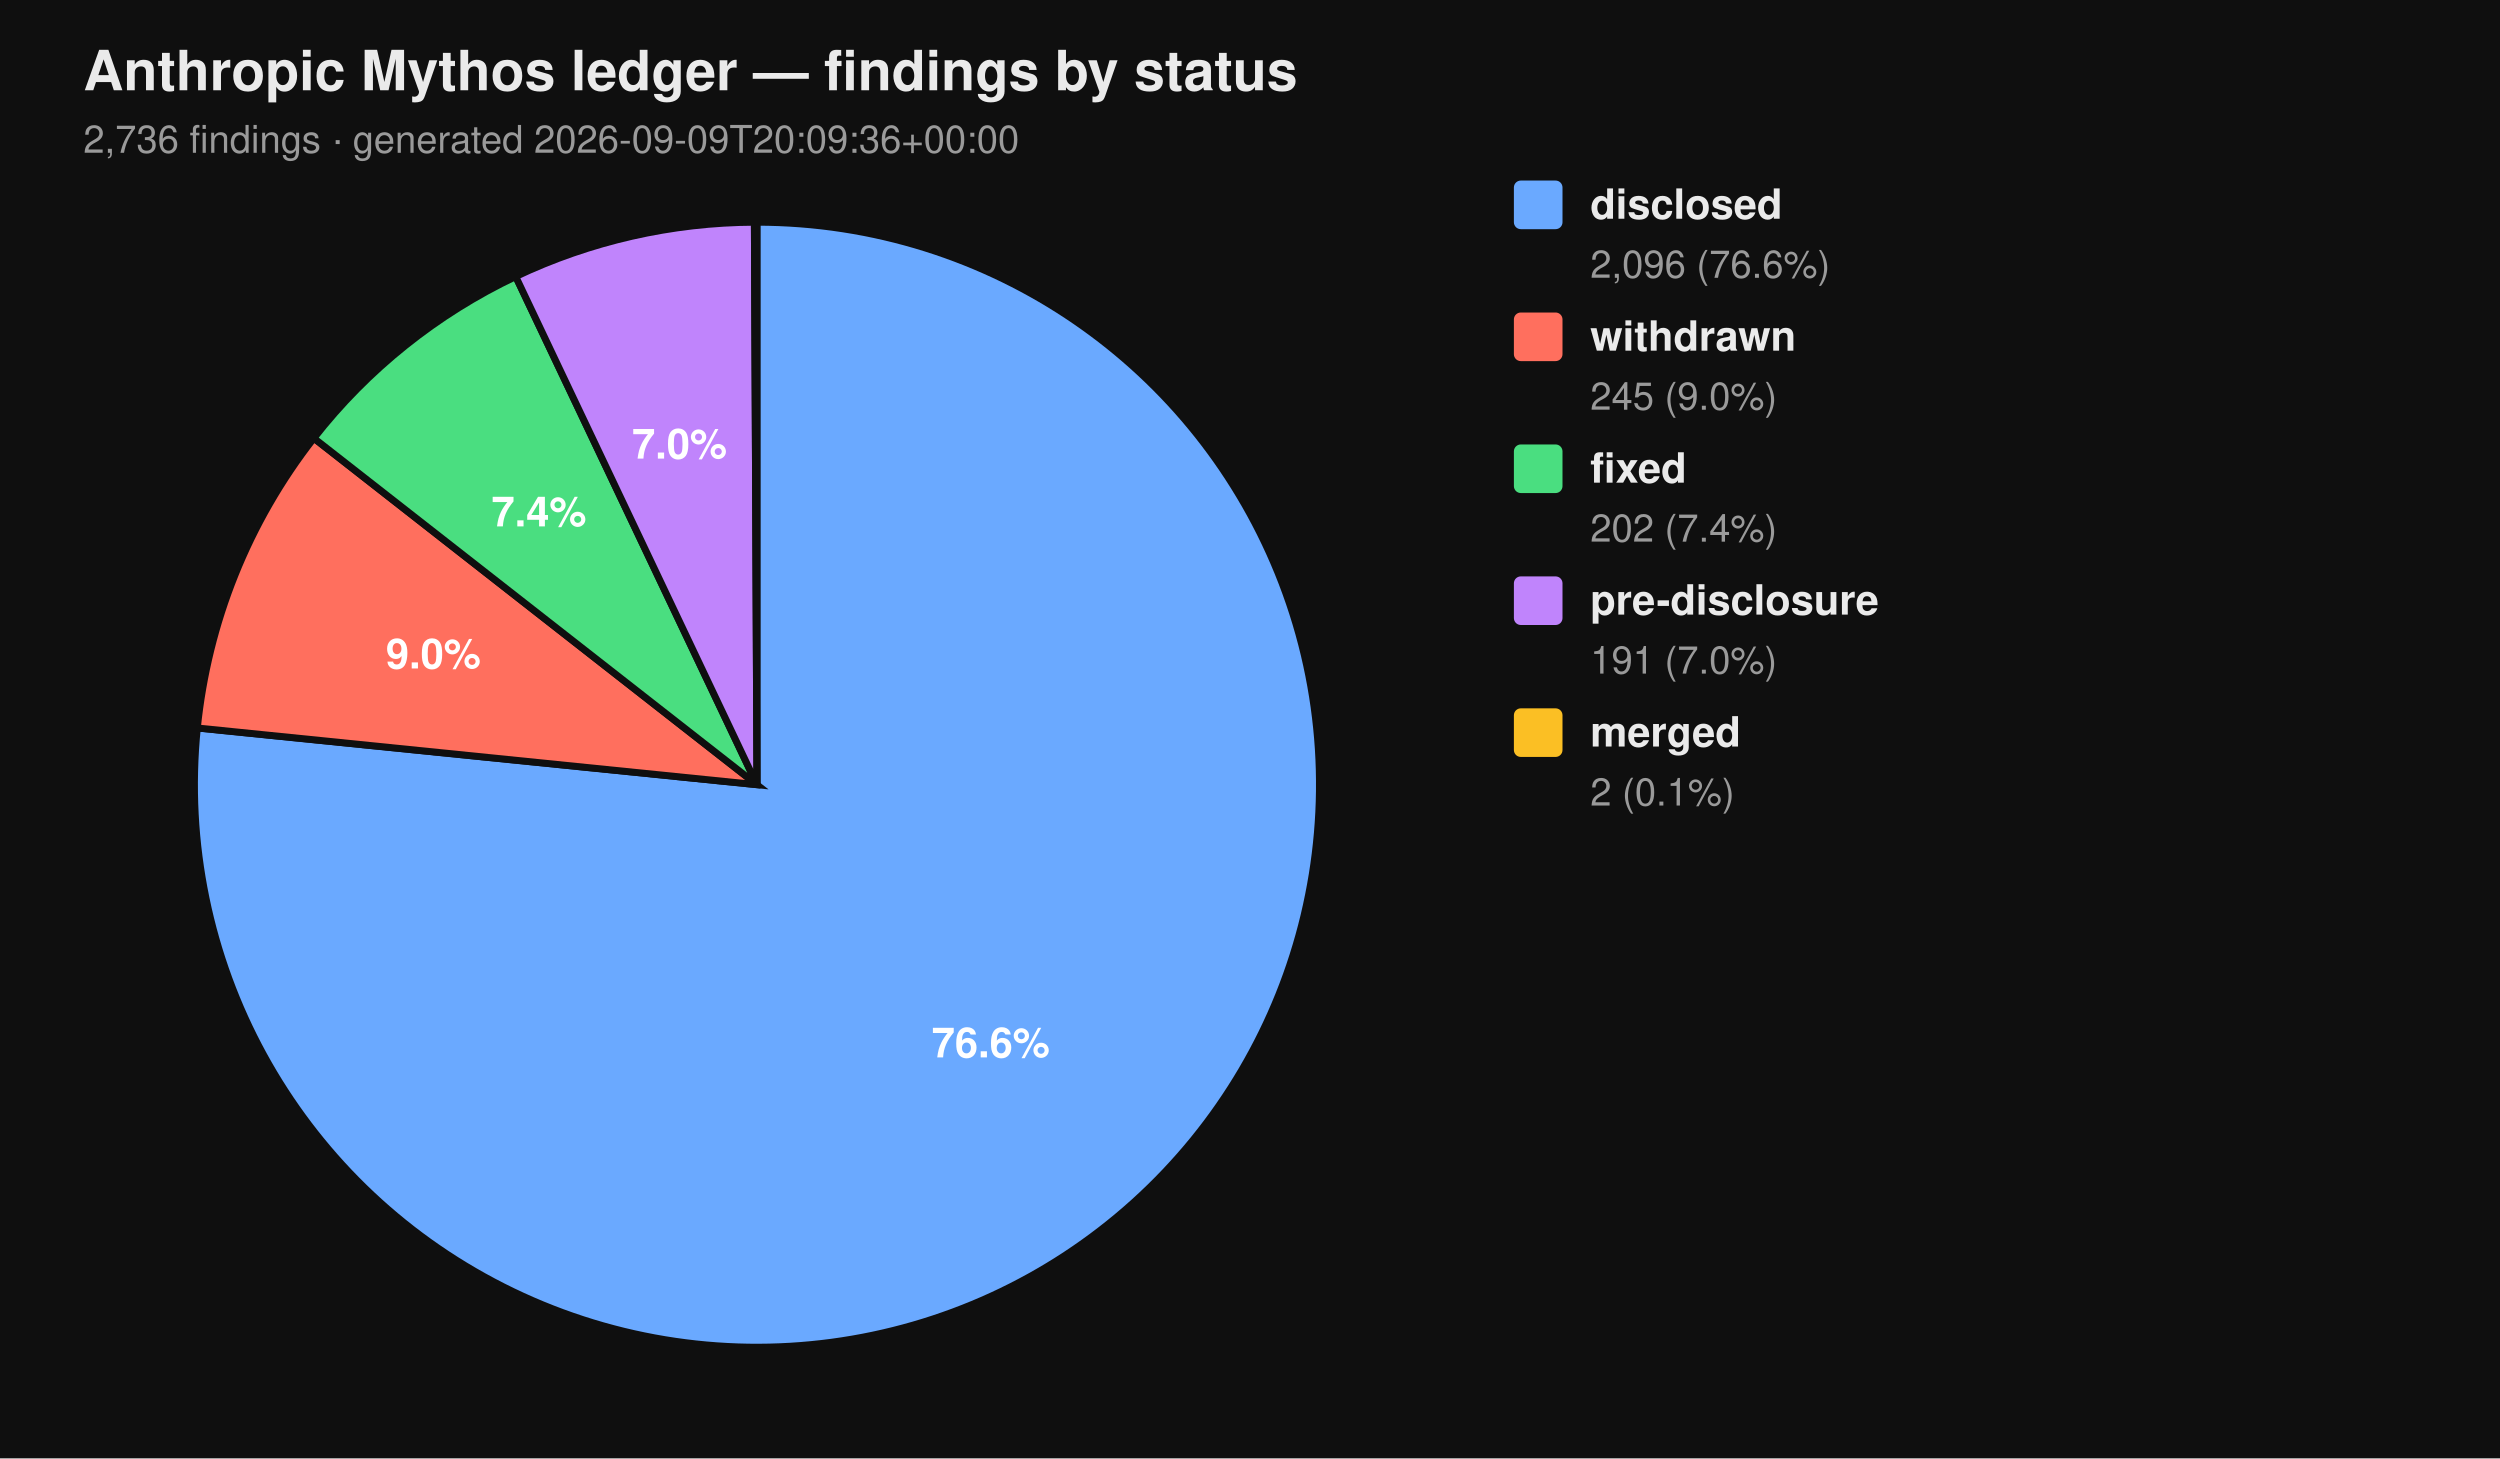
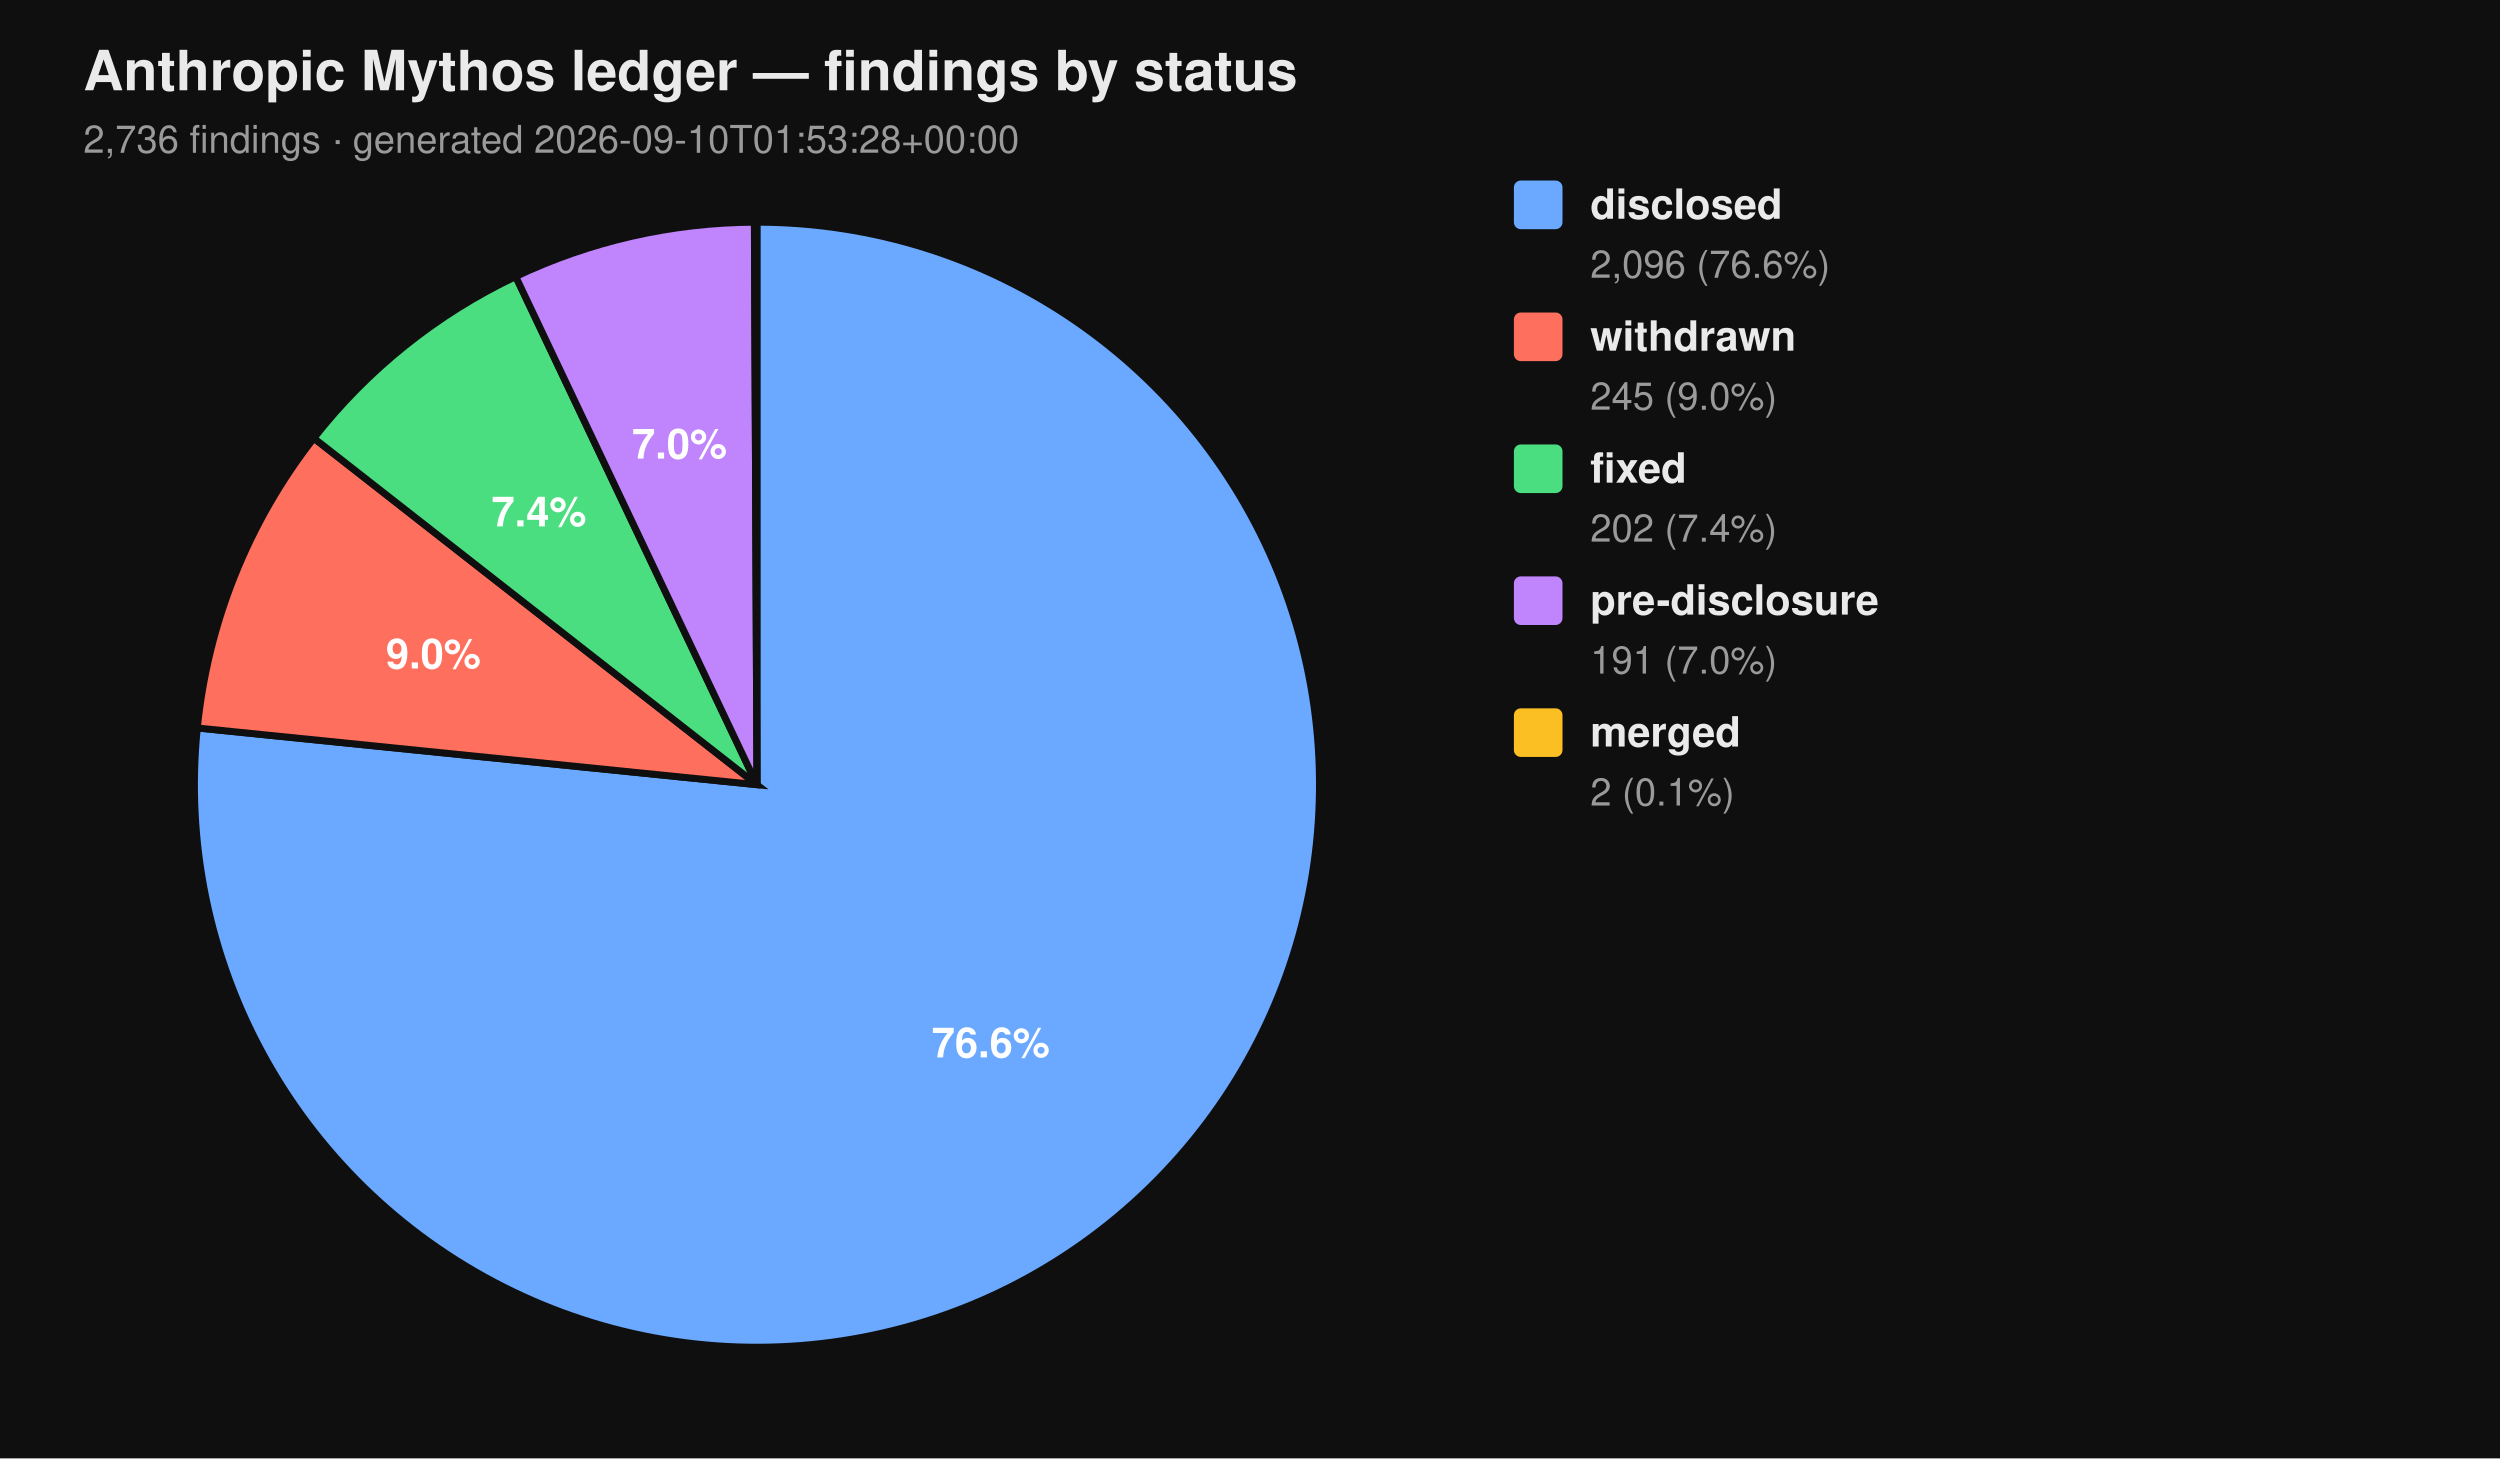
<svg xmlns="http://www.w3.org/2000/svg" viewBox="0 0 720 420" width="720" height="420" font-family="-apple-system, BlinkMacSystemFont, 'Segoe UI', Helvetica, Arial, sans-serif">
  <rect width="100%" height="100%" fill="#0f0f0f" />
  <text x="24" y="26" fill="#eaeaea" font-size="16" font-weight="700">Anthropic Mythos ledger — findings by status</text>
-   <text x="24" y="44" fill="#9a9a9a" font-size="11">2,736 findings  ·  generated 2026-09-09T20:09:36+00:00</text>
+   <text x="24" y="44" fill="#9a9a9a" font-size="11">2,736 findings  ·  generated 2026-09-10T01:53:28+00:00</text>
  <path d="M 218.00 226.00 L 218.00 64.00 A 162.00 162.00 0 1 1 56.83 209.66 Z" fill="#6aa9ff" stroke="#0f0f0f" stroke-width="2" />
  <path d="M 218.00 226.00 L 56.83 209.66 A 162.00 162.00 0 0 1 90.39 126.20 Z" fill="#ff6f5e" stroke="#0f0f0f" stroke-width="2" />
  <path d="M 218.00 226.00 L 90.39 126.20 A 162.00 162.00 0 0 1 148.53 79.65 Z" fill="#4ade80" stroke="#0f0f0f" stroke-width="2" />
  <path d="M 218.00 226.00 L 148.53 79.65 A 162.00 162.00 0 0 1 217.26 64.00 Z" fill="#c084fc" stroke="#0f0f0f" stroke-width="2" />
  <path d="M 218.00 226.00 L 217.26 64.00 A 162.00 162.00 0 0 1 218.00 64.00 Z" fill="#fbbf24" stroke="#0f0f0f" stroke-width="2" />
  <text x="285.34" y="304.52" text-anchor="middle" fill="#ffffff" font-size="12" font-weight="700">76.6%</text>
  <text x="124.81" y="192.52" text-anchor="middle" fill="#ffffff" font-size="12" font-weight="700">9.0%</text>
  <text x="155.22" y="151.60" text-anchor="middle" fill="#ffffff" font-size="12" font-weight="700">7.4%</text>
  <text x="195.70" y="132.07" text-anchor="middle" fill="#ffffff" font-size="12" font-weight="700">7.0%</text>
  <rect x="436" y="52" width="14" height="14" rx="2" ry="2" fill="#6aa9ff" />
  <text x="458" y="63" fill="#eaeaea" font-size="12" font-weight="600">disclosed</text>
  <text x="458" y="80" fill="#9a9a9a" font-size="11">2,096 (76.6%)</text>
  <rect x="436" y="90" width="14" height="14" rx="2" ry="2" fill="#ff6f5e" />
  <text x="458" y="101" fill="#eaeaea" font-size="12" font-weight="600">withdrawn</text>
  <text x="458" y="118" fill="#9a9a9a" font-size="11">245 (9.0%)</text>
  <rect x="436" y="128" width="14" height="14" rx="2" ry="2" fill="#4ade80" />
  <text x="458" y="139" fill="#eaeaea" font-size="12" font-weight="600">fixed</text>
  <text x="458" y="156" fill="#9a9a9a" font-size="11">202 (7.4%)</text>
  <rect x="436" y="166" width="14" height="14" rx="2" ry="2" fill="#c084fc" />
  <text x="458" y="177" fill="#eaeaea" font-size="12" font-weight="600">pre-disclosure</text>
  <text x="458" y="194" fill="#9a9a9a" font-size="11">191 (7.0%)</text>
  <rect x="436" y="204" width="14" height="14" rx="2" ry="2" fill="#fbbf24" />
  <text x="458" y="215" fill="#eaeaea" font-size="12" font-weight="600">merged</text>
  <text x="458" y="232" fill="#9a9a9a" font-size="11">2 (0.1%)</text>
</svg>
